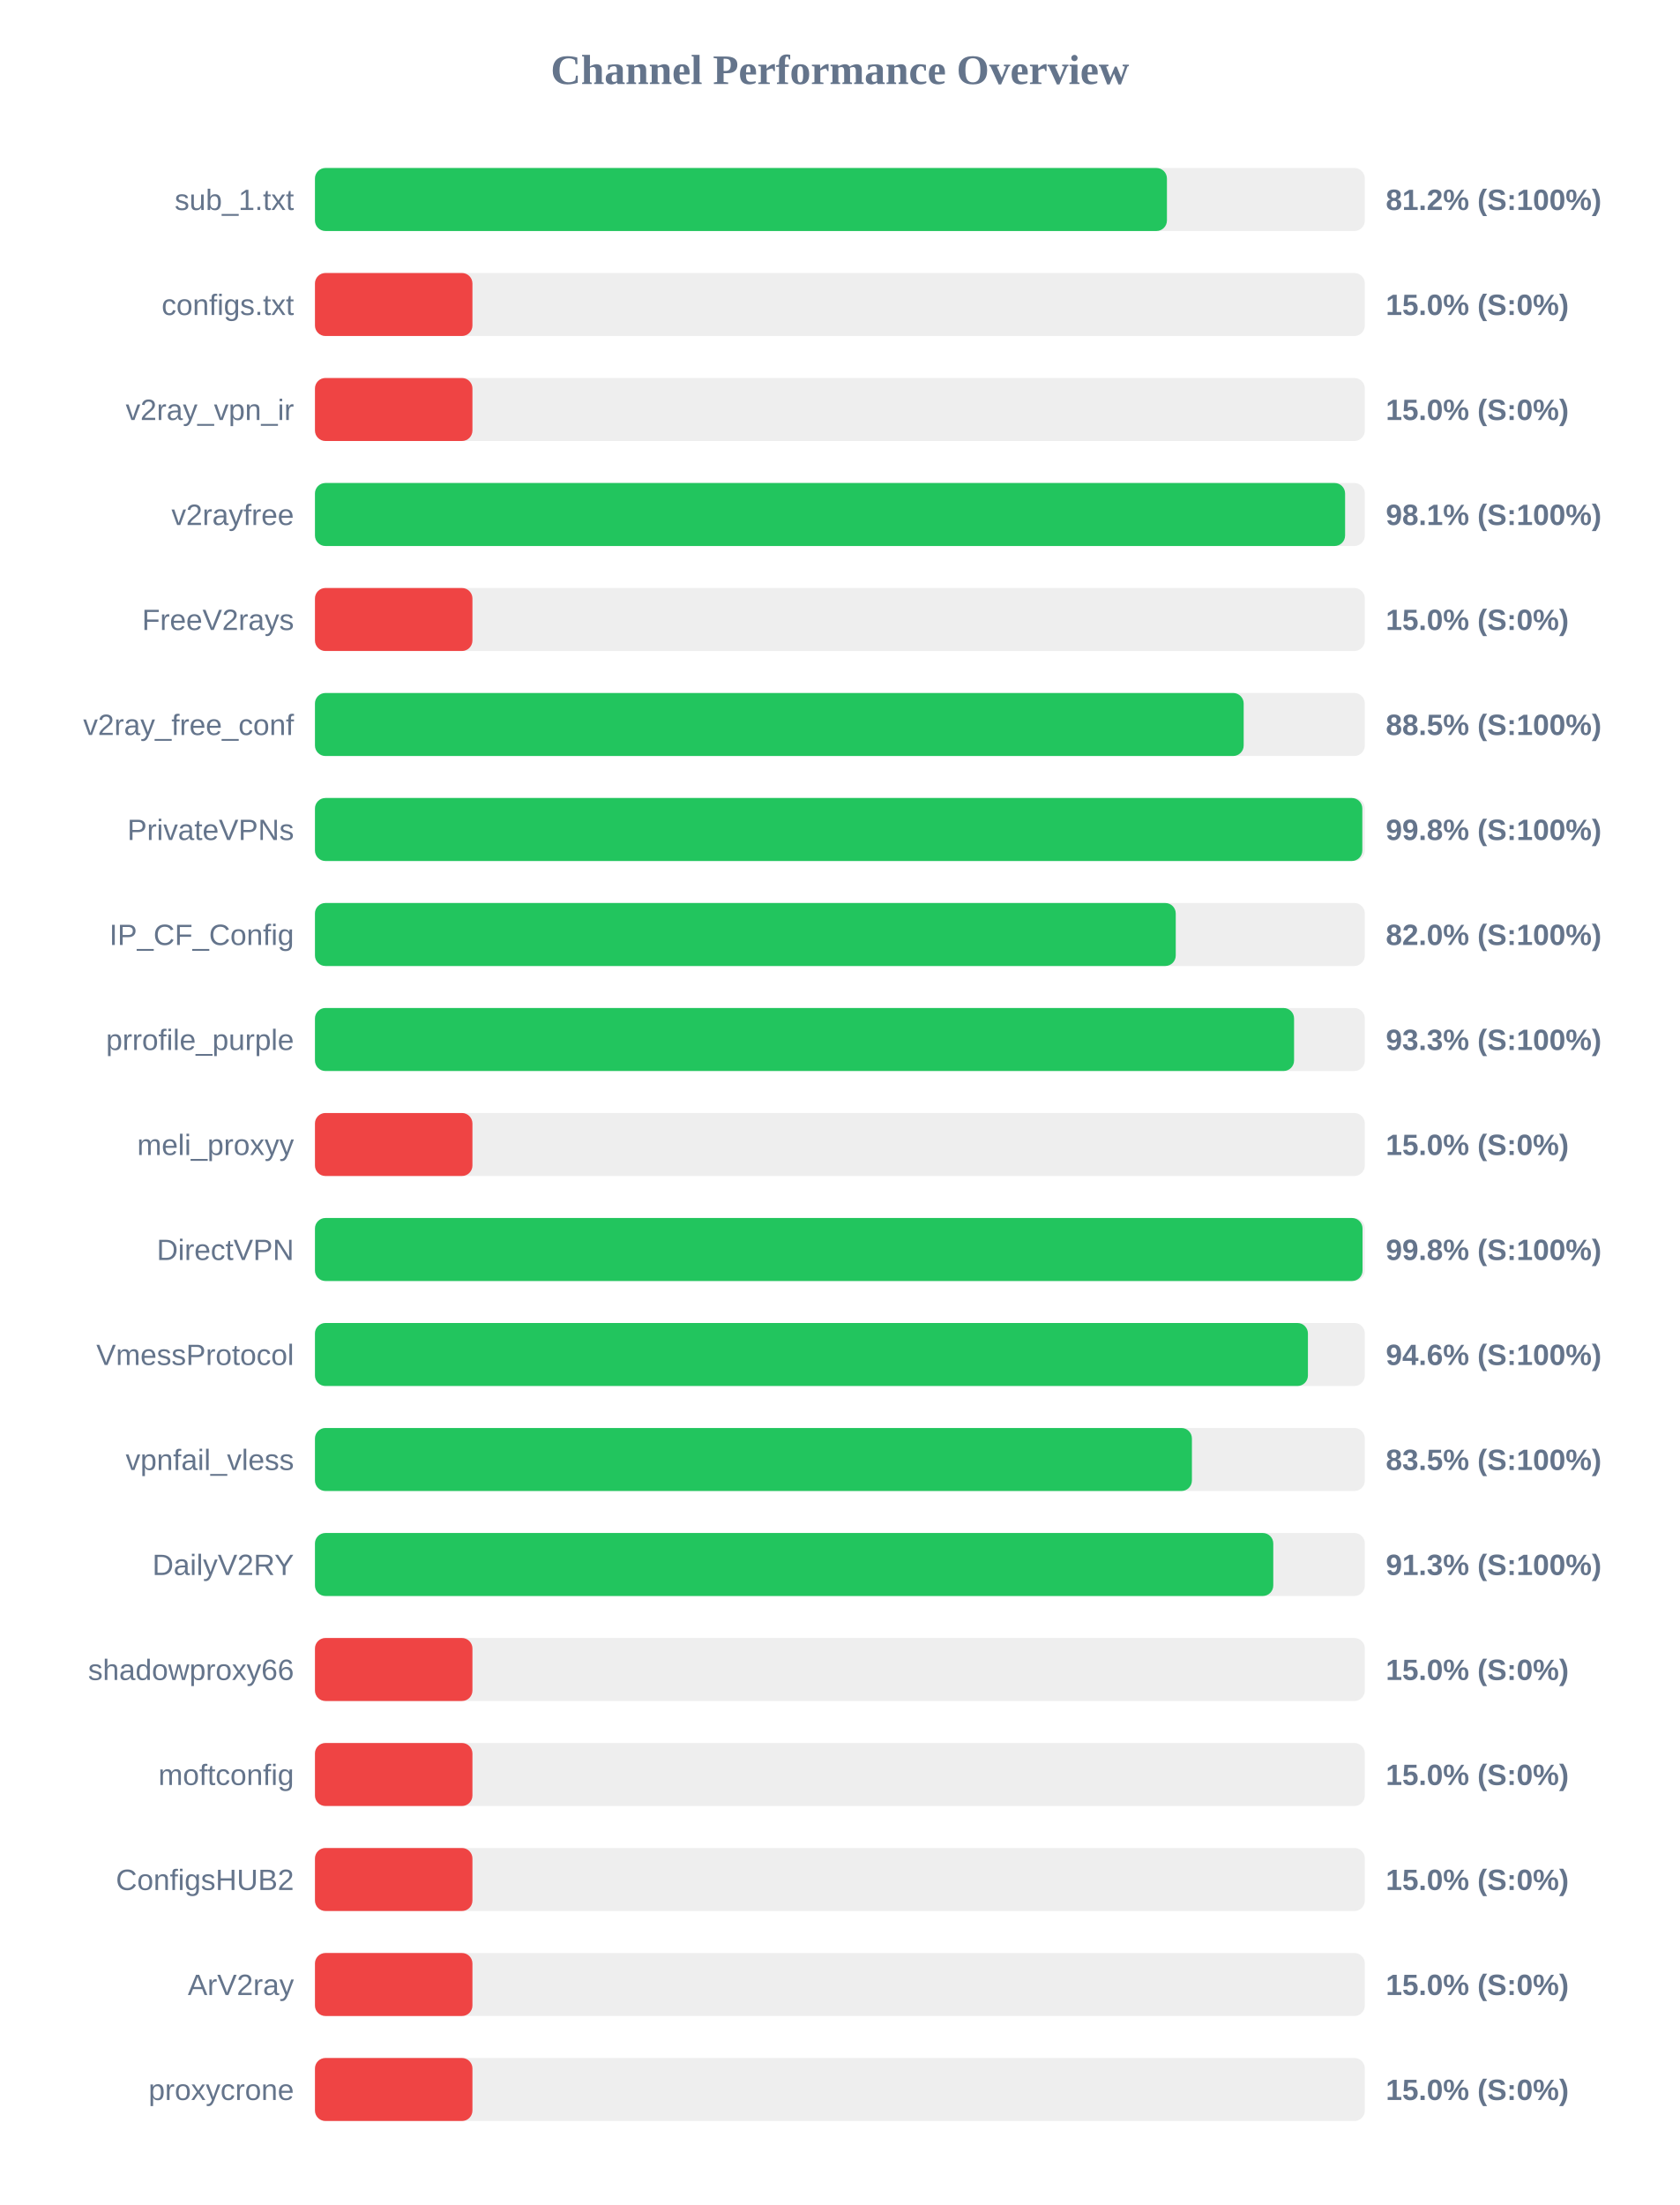
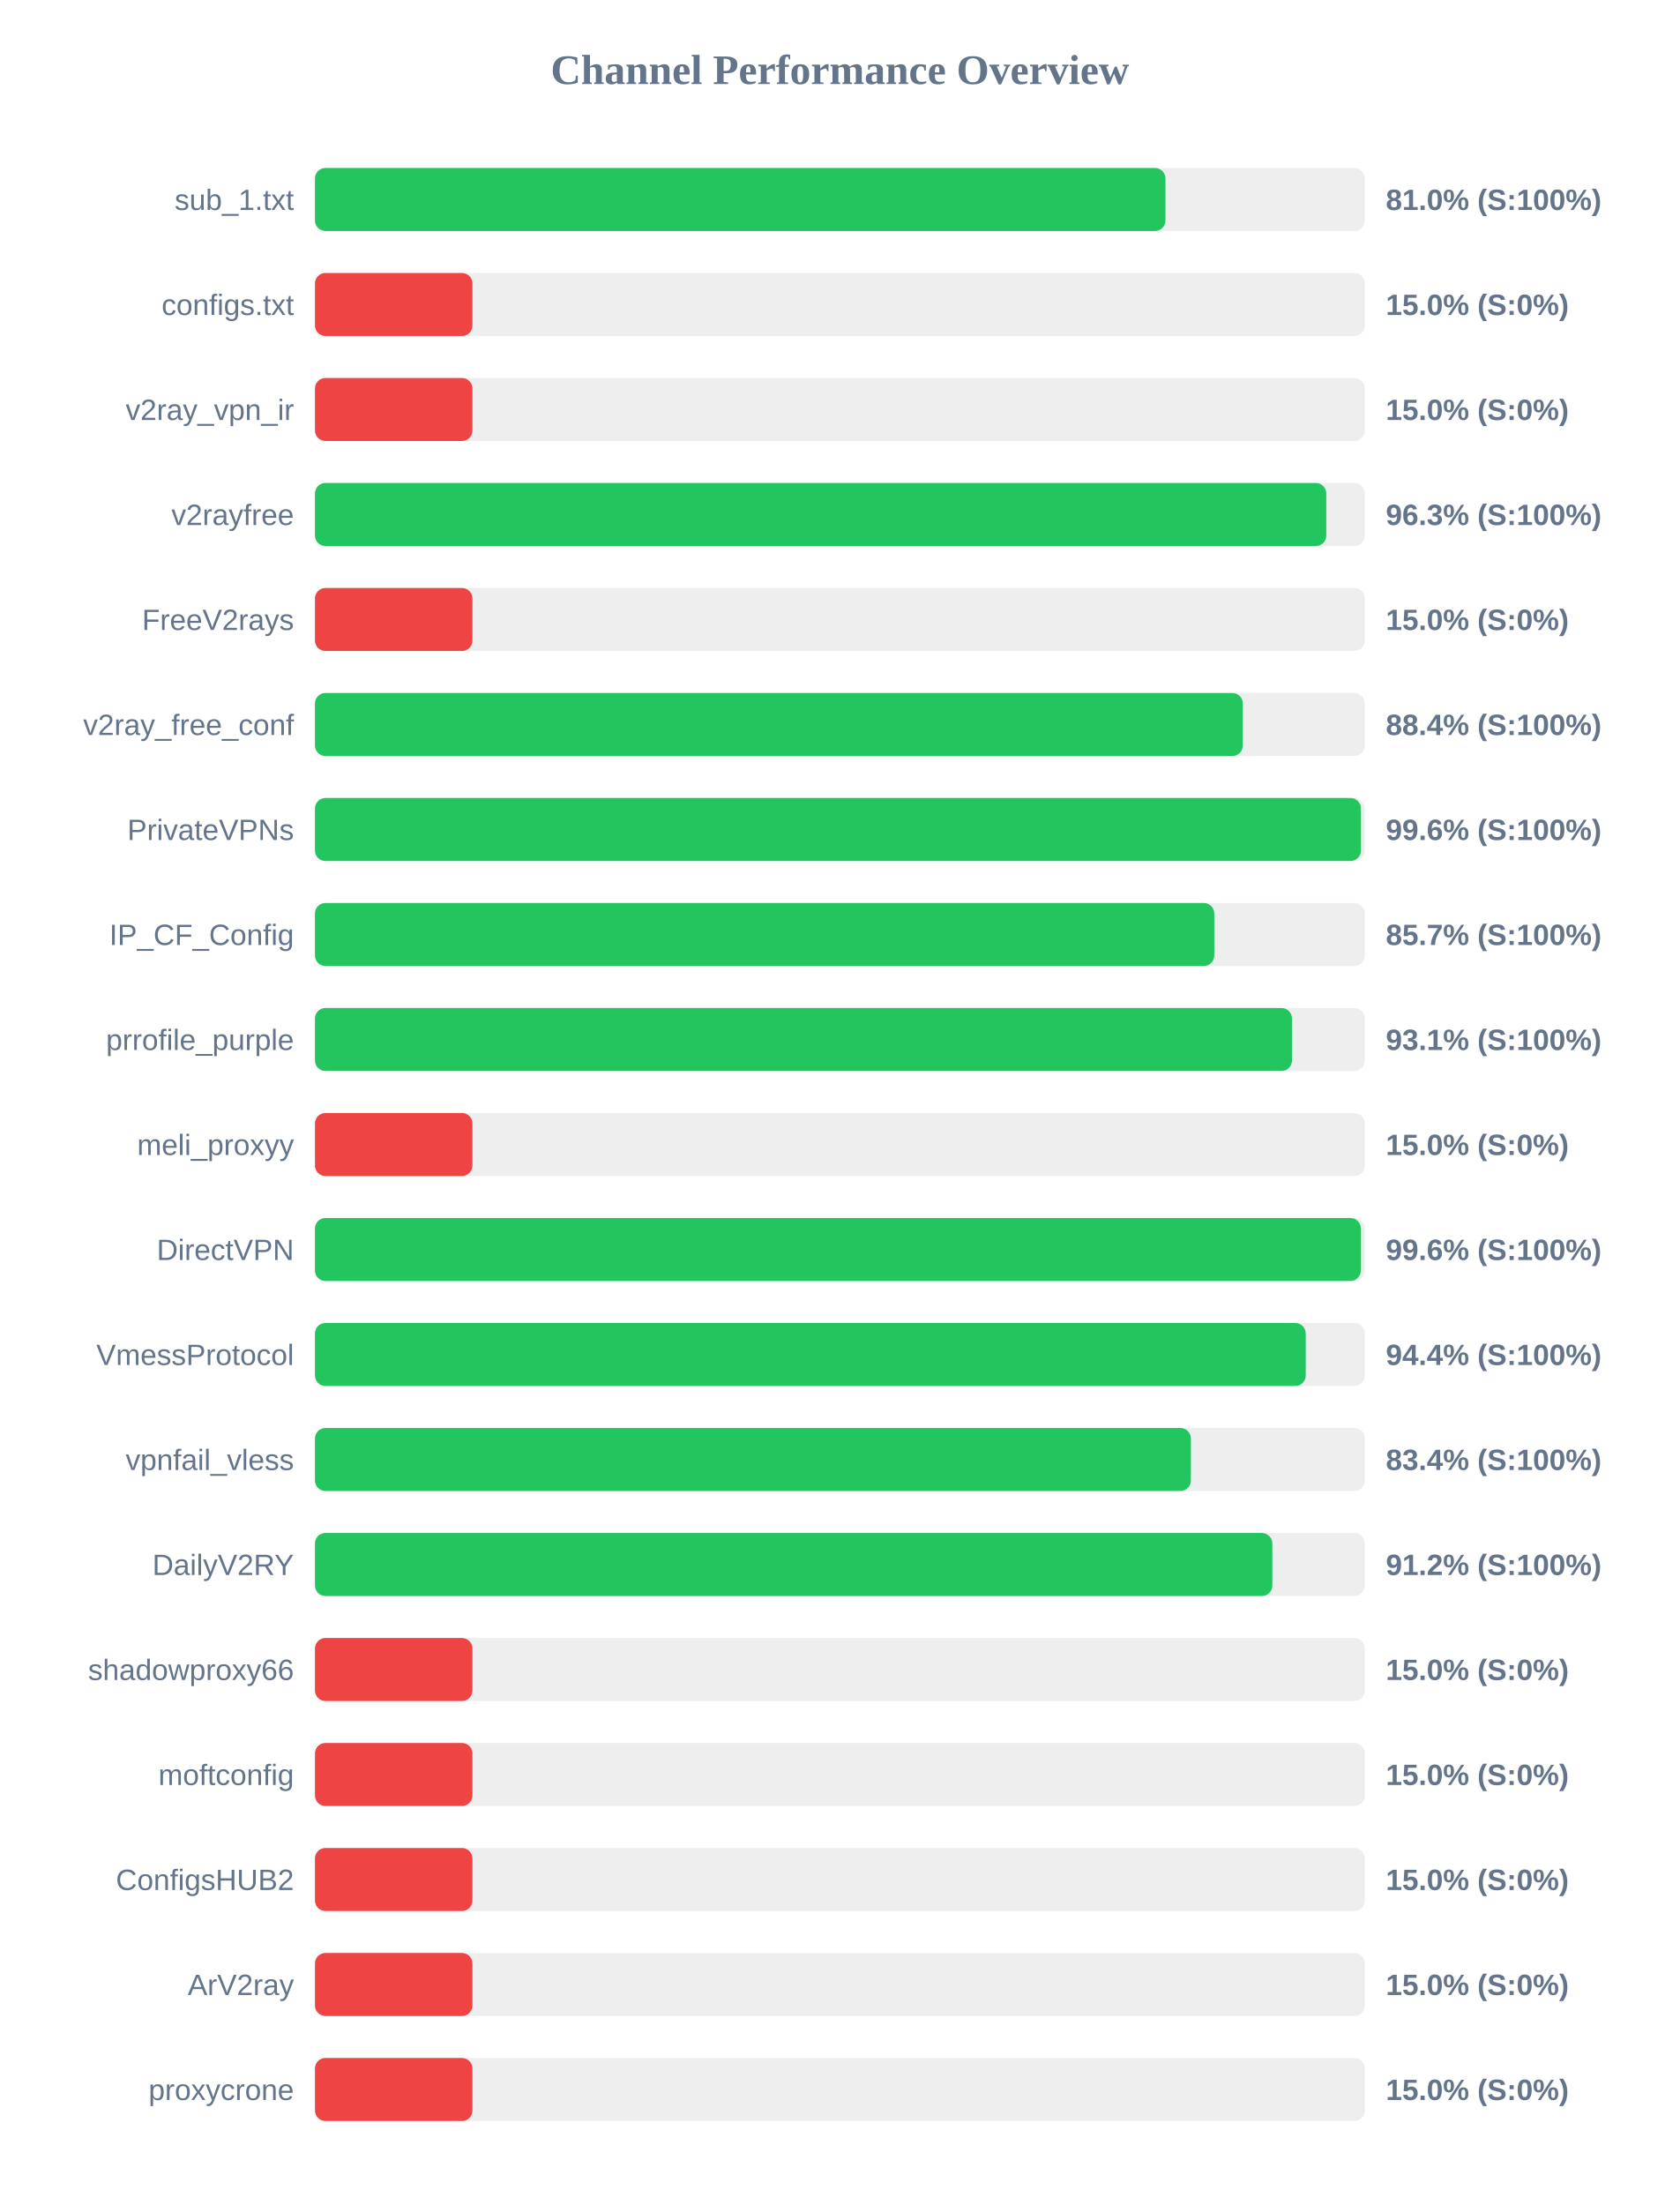
<svg xmlns="http://www.w3.org/2000/svg" width="800" height="1050" version="1.1">
  <style>
        .row { font: 14px Arial; fill: #64748b; }
        .score { font: bold 14px Arial; fill: #64748b; }
    </style>
  <text x="400" y="40" text-anchor="middle" font-size="20px" font-weight="bold" fill="#64748b">Channel Performance Overview</text>
  <rect x="150" y="80" width="500" height="30" fill="#eee" rx="5" />
-   <rect x="150" y="80" width="405.75" height="30" fill="#22c55e" rx="5" />
+   <rect x="150" y="80" width="405.05" height="30" fill="#22c55e" rx="5" />
  <text x="140" y="100" text-anchor="end" class="row">sub_1.txt</text>
-   <text x="660" y="100" text-anchor="start" class="score">81.2% (S:100%)</text>
+   <text x="660" y="100" text-anchor="start" class="score">81.0% (S:100%)</text>
  <rect x="150" y="130" width="500" height="30" fill="#eee" rx="5" />
  <rect x="150" y="130" width="75.0" height="30" fill="#ef4444" rx="5" />
  <text x="140" y="150" text-anchor="end" class="row">configs.txt</text>
  <text x="660" y="150" text-anchor="start" class="score">15.0% (S:0%)</text>
  <rect x="150" y="180" width="500" height="30" fill="#eee" rx="5" />
  <rect x="150" y="180" width="75.0" height="30" fill="#ef4444" rx="5" />
  <text x="140" y="200" text-anchor="end" class="row">v2ray_vpn_ir</text>
  <text x="660" y="200" text-anchor="start" class="score">15.0% (S:0%)</text>
  <rect x="150" y="230" width="500" height="30" fill="#eee" rx="5" />
-   <rect x="150" y="230" width="490.6" height="30" fill="#22c55e" rx="5" />
+   <rect x="150" y="230" width="481.65" height="30" fill="#22c55e" rx="5" />
  <text x="140" y="250" text-anchor="end" class="row">v2rayfree</text>
-   <text x="660" y="250" text-anchor="start" class="score">98.1% (S:100%)</text>
+   <text x="660" y="250" text-anchor="start" class="score">96.3% (S:100%)</text>
  <rect x="150" y="280" width="500" height="30" fill="#eee" rx="5" />
  <rect x="150" y="280" width="75.0" height="30" fill="#ef4444" rx="5" />
  <text x="140" y="300" text-anchor="end" class="row">FreeV2rays</text>
  <text x="660" y="300" text-anchor="start" class="score">15.0% (S:0%)</text>
  <rect x="150" y="330" width="500" height="30" fill="#eee" rx="5" />
-   <rect x="150" y="330" width="442.3" height="30" fill="#22c55e" rx="5" />
+   <rect x="150" y="330" width="441.9" height="30" fill="#22c55e" rx="5" />
  <text x="140" y="350" text-anchor="end" class="row">v2ray_free_conf</text>
-   <text x="660" y="350" text-anchor="start" class="score">88.5% (S:100%)</text>
+   <text x="660" y="350" text-anchor="start" class="score">88.4% (S:100%)</text>
  <rect x="150" y="380" width="500" height="30" fill="#eee" rx="5" />
-   <rect x="150" y="380" width="498.8" height="30" fill="#22c55e" rx="5" />
+   <rect x="150" y="380" width="498.15" height="30" fill="#22c55e" rx="5" />
  <text x="140" y="400" text-anchor="end" class="row">PrivateVPNs</text>
-   <text x="660" y="400" text-anchor="start" class="score">99.8% (S:100%)</text>
+   <text x="660" y="400" text-anchor="start" class="score">99.6% (S:100%)</text>
  <rect x="150" y="430" width="500" height="30" fill="#eee" rx="5" />
-   <rect x="150" y="430" width="409.95" height="30" fill="#22c55e" rx="5" />
+   <rect x="150" y="430" width="428.3" height="30" fill="#22c55e" rx="5" />
  <text x="140" y="450" text-anchor="end" class="row">IP_CF_Config</text>
-   <text x="660" y="450" text-anchor="start" class="score">82.0% (S:100%)</text>
+   <text x="660" y="450" text-anchor="start" class="score">85.7% (S:100%)</text>
  <rect x="150" y="480" width="500" height="30" fill="#eee" rx="5" />
-   <rect x="150" y="480" width="466.3" height="30" fill="#22c55e" rx="5" />
+   <rect x="150" y="480" width="465.3" height="30" fill="#22c55e" rx="5" />
  <text x="140" y="500" text-anchor="end" class="row">prrofile_purple</text>
-   <text x="660" y="500" text-anchor="start" class="score">93.3% (S:100%)</text>
+   <text x="660" y="500" text-anchor="start" class="score">93.1% (S:100%)</text>
  <rect x="150" y="530" width="500" height="30" fill="#eee" rx="5" />
  <rect x="150" y="530" width="75.0" height="30" fill="#ef4444" rx="5" />
  <text x="140" y="550" text-anchor="end" class="row">meli_proxyy</text>
  <text x="660" y="550" text-anchor="start" class="score">15.0% (S:0%)</text>
  <rect x="150" y="580" width="500" height="30" fill="#eee" rx="5" />
-   <rect x="150" y="580" width="498.9" height="30" fill="#22c55e" rx="5" />
+   <rect x="150" y="580" width="498.1" height="30" fill="#22c55e" rx="5" />
  <text x="140" y="600" text-anchor="end" class="row">DirectVPN</text>
-   <text x="660" y="600" text-anchor="start" class="score">99.8% (S:100%)</text>
+   <text x="660" y="600" text-anchor="start" class="score">99.6% (S:100%)</text>
  <rect x="150" y="630" width="500" height="30" fill="#eee" rx="5" />
-   <rect x="150" y="630" width="472.9" height="30" fill="#22c55e" rx="5" />
+   <rect x="150" y="630" width="471.85" height="30" fill="#22c55e" rx="5" />
  <text x="140" y="650" text-anchor="end" class="row">VmessProtocol</text>
-   <text x="660" y="650" text-anchor="start" class="score">94.6% (S:100%)</text>
+   <text x="660" y="650" text-anchor="start" class="score">94.4% (S:100%)</text>
  <rect x="150" y="680" width="500" height="30" fill="#eee" rx="5" />
-   <rect x="150" y="680" width="417.65" height="30" fill="#22c55e" rx="5" />
+   <rect x="150" y="680" width="417.15" height="30" fill="#22c55e" rx="5" />
  <text x="140" y="700" text-anchor="end" class="row">vpnfail_vless</text>
-   <text x="660" y="700" text-anchor="start" class="score">83.5% (S:100%)</text>
+   <text x="660" y="700" text-anchor="start" class="score">83.4% (S:100%)</text>
  <rect x="150" y="730" width="500" height="30" fill="#eee" rx="5" />
-   <rect x="150" y="730" width="456.4" height="30" fill="#22c55e" rx="5" />
+   <rect x="150" y="730" width="455.95" height="30" fill="#22c55e" rx="5" />
  <text x="140" y="750" text-anchor="end" class="row">DailyV2RY</text>
-   <text x="660" y="750" text-anchor="start" class="score">91.3% (S:100%)</text>
+   <text x="660" y="750" text-anchor="start" class="score">91.2% (S:100%)</text>
  <rect x="150" y="780" width="500" height="30" fill="#eee" rx="5" />
  <rect x="150" y="780" width="75.0" height="30" fill="#ef4444" rx="5" />
  <text x="140" y="800" text-anchor="end" class="row">shadowproxy66</text>
  <text x="660" y="800" text-anchor="start" class="score">15.0% (S:0%)</text>
  <rect x="150" y="830" width="500" height="30" fill="#eee" rx="5" />
  <rect x="150" y="830" width="75.0" height="30" fill="#ef4444" rx="5" />
  <text x="140" y="850" text-anchor="end" class="row">moftconfig</text>
  <text x="660" y="850" text-anchor="start" class="score">15.0% (S:0%)</text>
  <rect x="150" y="880" width="500" height="30" fill="#eee" rx="5" />
  <rect x="150" y="880" width="75.0" height="30" fill="#ef4444" rx="5" />
  <text x="140" y="900" text-anchor="end" class="row">ConfigsHUB2</text>
  <text x="660" y="900" text-anchor="start" class="score">15.0% (S:0%)</text>
  <rect x="150" y="930" width="500" height="30" fill="#eee" rx="5" />
  <rect x="150" y="930" width="75.0" height="30" fill="#ef4444" rx="5" />
  <text x="140" y="950" text-anchor="end" class="row">ArV2ray</text>
  <text x="660" y="950" text-anchor="start" class="score">15.0% (S:0%)</text>
  <rect x="150" y="980" width="500" height="30" fill="#eee" rx="5" />
  <rect x="150" y="980" width="75.0" height="30" fill="#ef4444" rx="5" />
  <text x="140" y="1000" text-anchor="end" class="row">proxycrone</text>
  <text x="660" y="1000" text-anchor="start" class="score">15.0% (S:0%)</text>
</svg>
